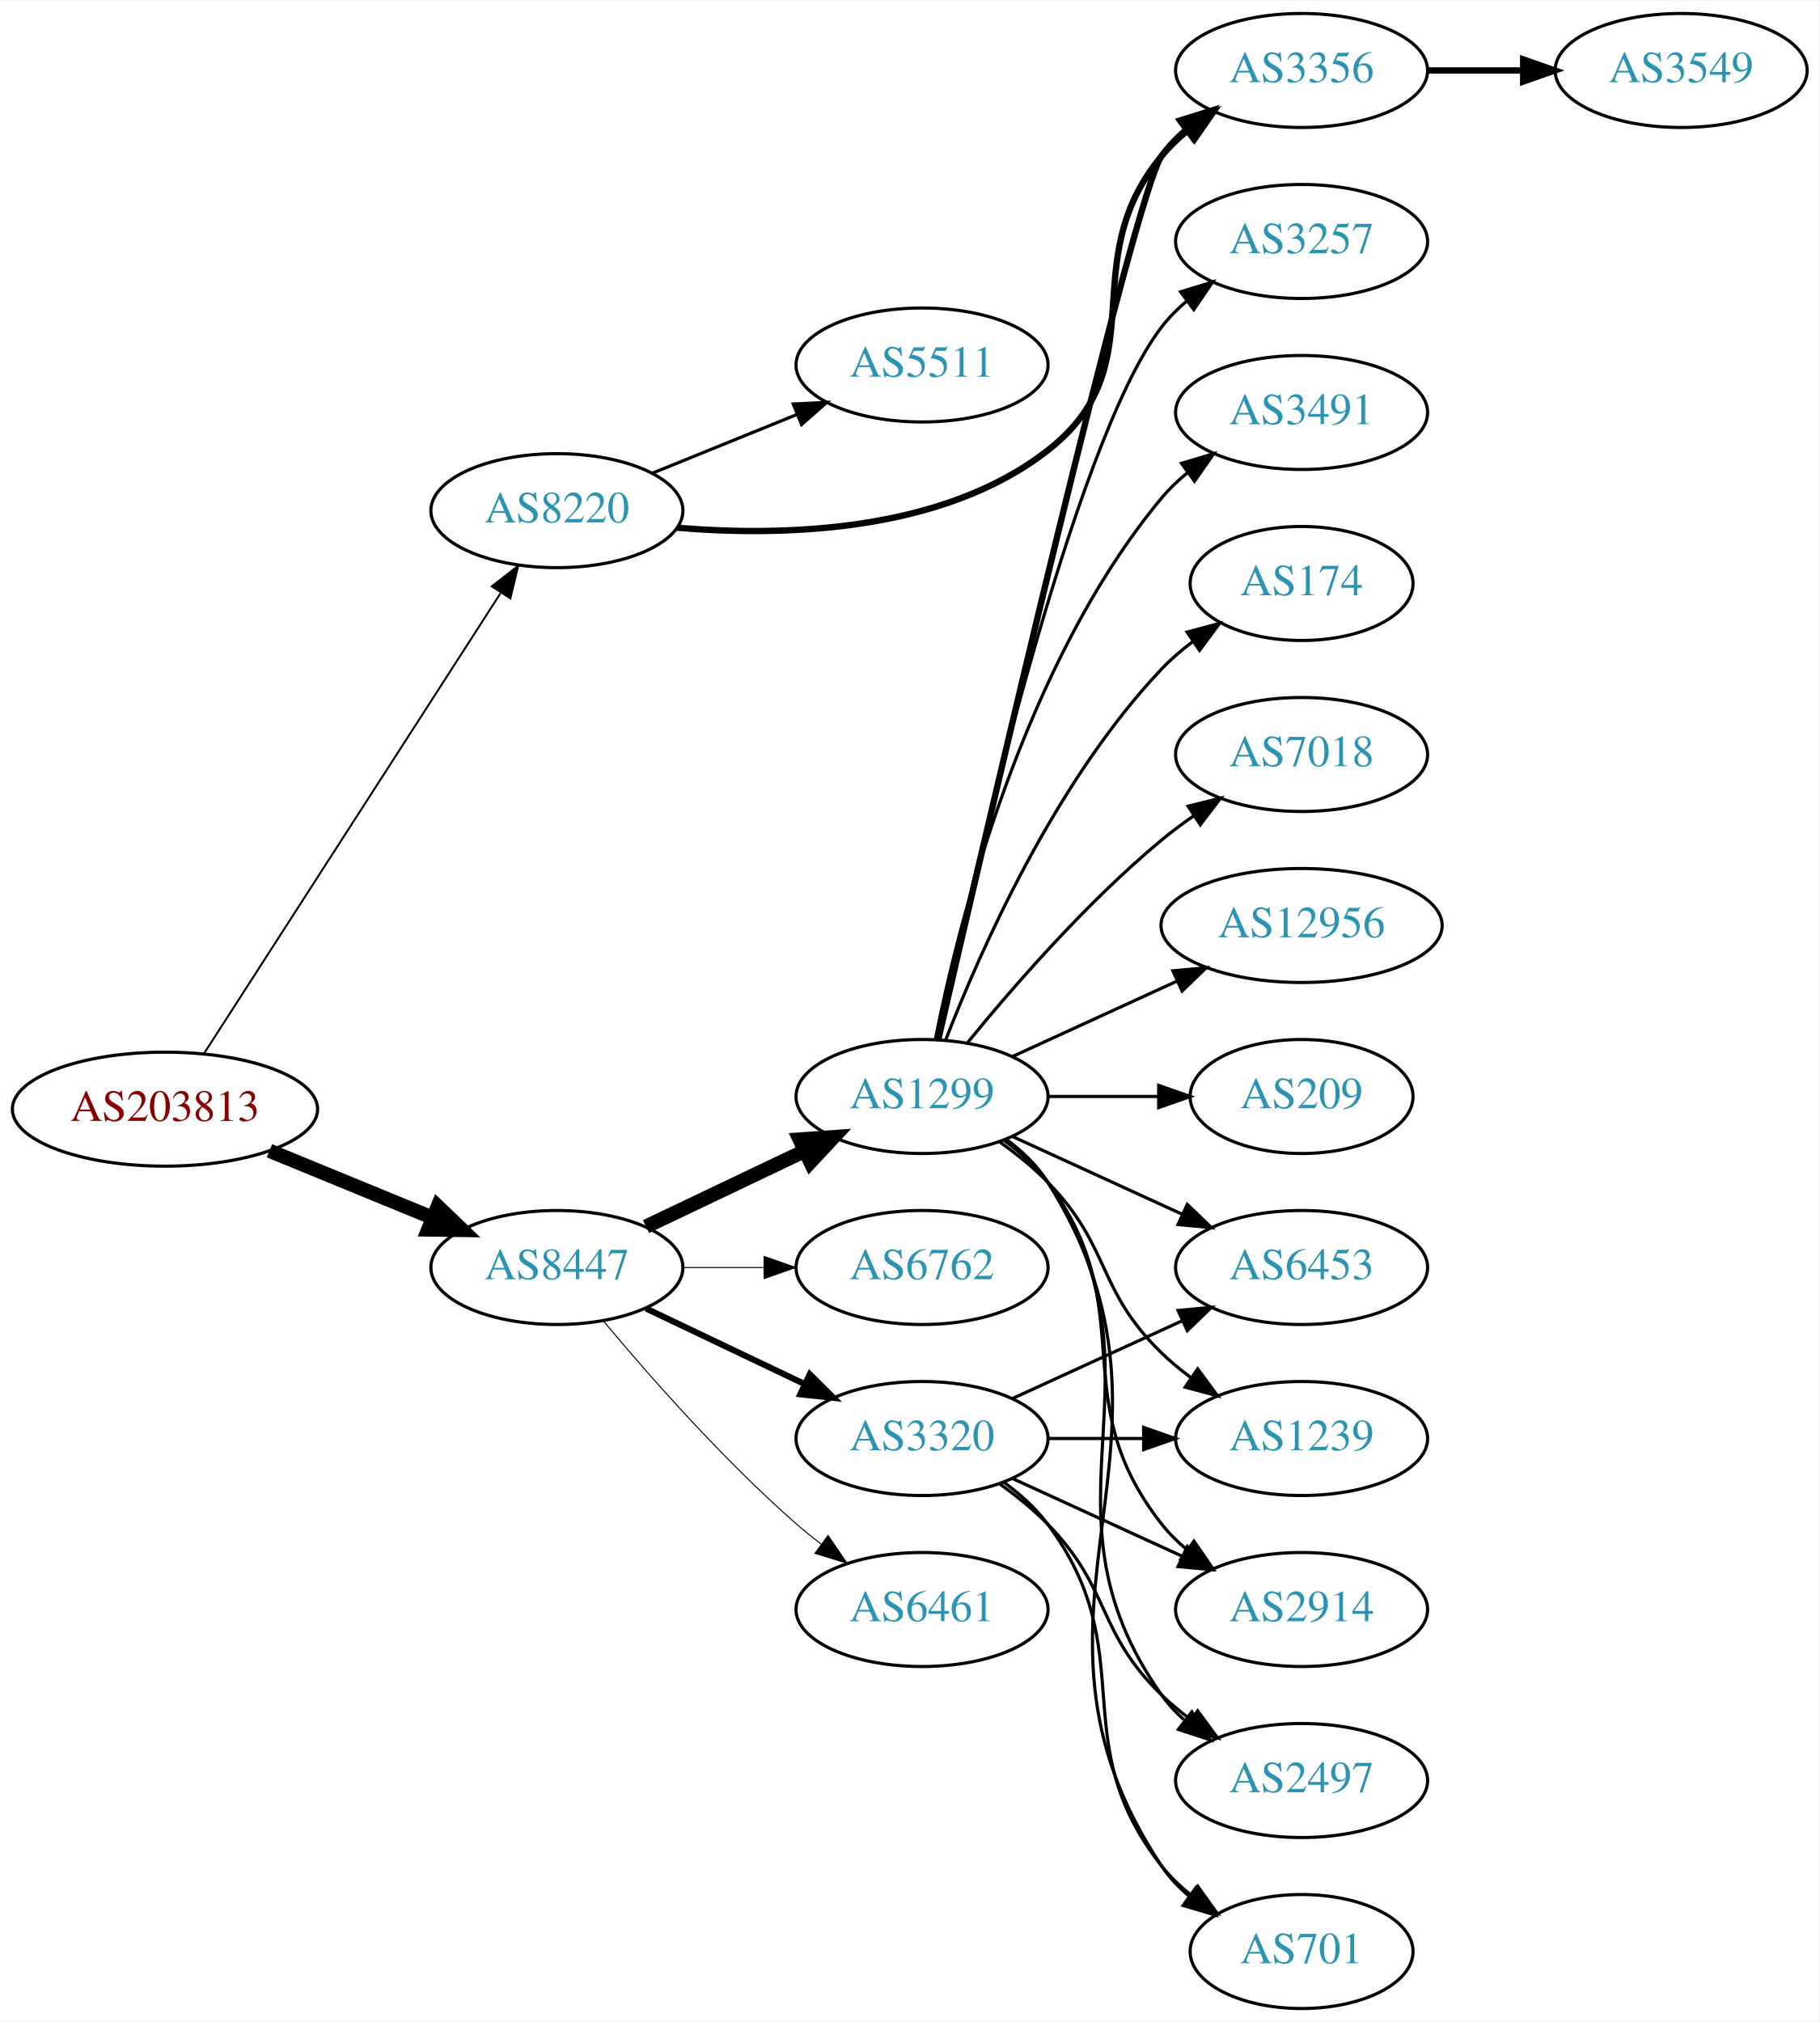
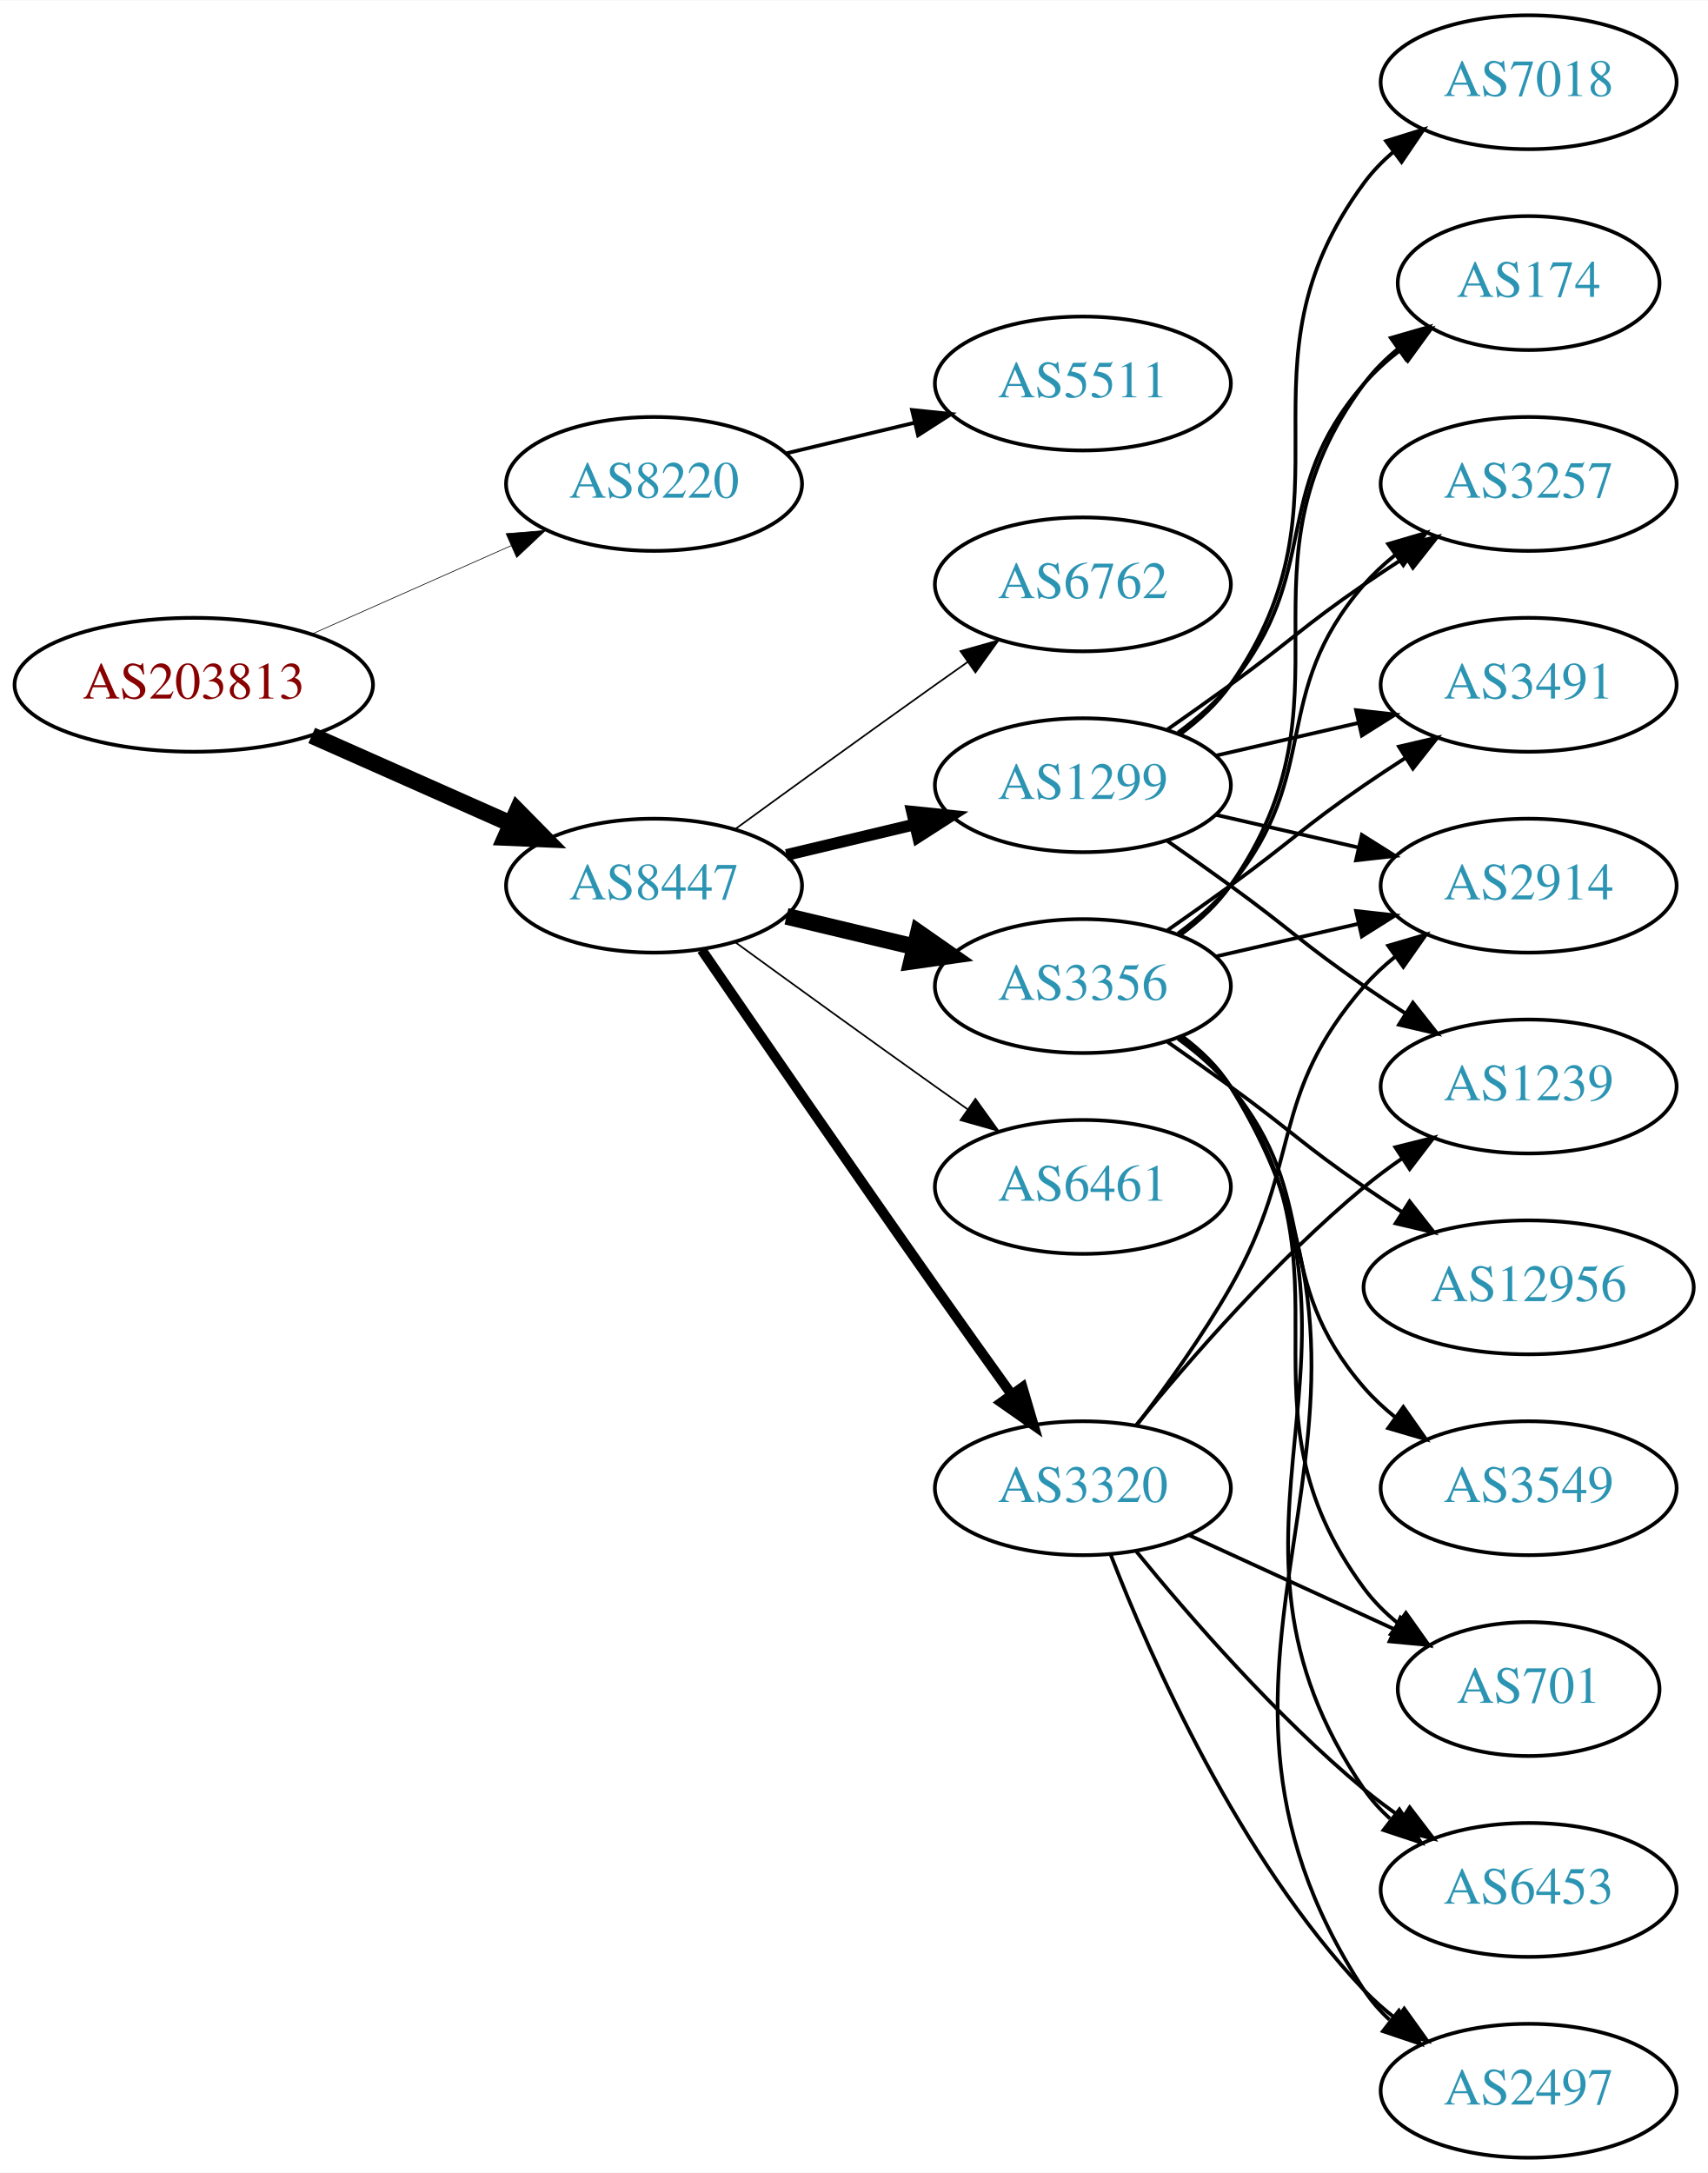
- <svg xmlns="http://www.w3.org/2000/svg" xmlns:xlink="http://www.w3.org/1999/xlink" width="574pt" height="638pt" viewBox="0.00 0.00 574.46 638.00">
-   <g id="graph0" class="graph" transform="scale(1 1) rotate(0) translate(4 634)">
-     <polygon fill="white" stroke="none" points="-4,4 -4,-634 570.463,-634 570.463,4 -4,4" />
+ <svg xmlns="http://www.w3.org/2000/svg" xmlns:xlink="http://www.w3.org/1999/xlink" width="459pt" height="584pt" viewBox="0.00 0.00 459.17 584.00">
+   <g id="graph0" class="graph" transform="scale(1 1) rotate(0) translate(4 580)">
+     <polygon fill="white" stroke="none" points="-4,4 -4,-580 455.17,-580 455.17,4 -4,4" />
    <g id="node1" class="node">
      <g id="a_node1">
        <a xlink:href="/asn/203813" xlink:title="AS203813 ~ Spar Business Services GmbH [AT]">
-           <ellipse fill="#ffffff" stroke="black" cx="48.096" cy="-284" rx="48.192" ry="18" />
-           <text text-anchor="middle" x="48.096" y="-280.3" font-family="Times,serif" font-size="14.00" fill="#880000">AS203813</text>
+           <ellipse fill="#ffffff" stroke="black" cx="48.096" cy="-396" rx="48.192" ry="18" />
+           <text text-anchor="middle" x="48.096" y="-392.3" font-family="Times,serif" font-size="14.00" fill="#880000">AS203813</text>
        </a>
      </g>
    </g>
    <g id="node2" class="node">
      <g id="a_node2">
        <a xlink:href="/asn/8220" xlink:title="AS8220 ~ COLT [GB]">
-           <ellipse fill="#ffffff" stroke="black" cx="171.838" cy="-473" rx="39.794" ry="18" />
-           <text text-anchor="middle" x="171.838" y="-469.3" font-family="Times,serif" font-size="14.00" fill="#2c94b3">AS8220</text>
+           <ellipse fill="#ffffff" stroke="black" cx="171.838" cy="-450" rx="39.794" ry="18" />
+           <text text-anchor="middle" x="171.838" y="-446.3" font-family="Times,serif" font-size="14.00" fill="#2c94b3">AS8220</text>
        </a>
      </g>
    </g>
    <g id="edge1" class="edge">
-       <path fill="none" stroke="black" stroke-width="0.614" d="M60.331,-301.442C81.802,-334.775 128.767,-407.686 154.004,-446.866" />
-       <polygon fill="black" stroke="black" stroke-width="0.614" points="151.272,-449.089 159.63,-455.6 157.157,-445.298 151.272,-449.089" />
+       <path fill="none" stroke="black" stroke-width="0.18" d="M79.816,-409.626C96.101,-416.85 116.238,-425.781 133.427,-433.406" />
+       <polygon fill="black" stroke="black" stroke-width="0.18" points="132.07,-436.633 142.631,-437.488 134.909,-430.234 132.07,-436.633" />
    </g>
    <g id="node3" class="node">
      <g id="a_node3">
        <a xlink:href="/asn/8447" xlink:title="AS8447 ~ A1 Telekom Austria AG [AT]">
-           <ellipse fill="#ffffff" stroke="black" cx="171.838" cy="-234" rx="39.794" ry="18" />
-           <text text-anchor="middle" x="171.838" y="-230.3" font-family="Times,serif" font-size="14.00" fill="#2c94b3">AS8447</text>
+           <ellipse fill="#ffffff" stroke="black" cx="171.838" cy="-342" rx="39.794" ry="18" />
+           <text text-anchor="middle" x="171.838" y="-338.3" font-family="Times,serif" font-size="14.00" fill="#2c94b3">AS8447</text>
        </a>
      </g>
    </g>
    <g id="edge2" class="edge">
-       <path fill="none" stroke="black" stroke-width="4.5" d="M81.082,-270.863C96.865,-264.381 116.021,-256.514 132.575,-249.715" />
-       <polygon fill="black" stroke="black" stroke-width="4.5" points="134.223,-253.295 141.977,-245.853 131.231,-246.01 134.223,-253.295" />
+       <path fill="none" stroke="black" stroke-width="4.5" d="M79.816,-382.374C96.101,-375.15 116.238,-366.219 133.427,-358.594" />
+       <polygon fill="black" stroke="black" stroke-width="4.5" points="135.086,-362.166 142.631,-354.512 131.893,-354.967 135.086,-362.166" />
    </g>
    <g id="node4" class="node">
      <g id="a_node4">
        <a xlink:href="/asn/5511" xlink:title="AS5511 ~ Orange S.A. [FR]">
-           <ellipse fill="#ffffff" stroke="black" cx="287.131" cy="-519" rx="39.794" ry="18" />
-           <text text-anchor="middle" x="287.131" y="-515.3" font-family="Times,serif" font-size="14.00" fill="#2c94b3">AS5511</text>
+           <ellipse fill="#ffffff" stroke="black" cx="287.131" cy="-477" rx="39.794" ry="18" />
+           <text text-anchor="middle" x="287.131" y="-473.3" font-family="Times,serif" font-size="14.00" fill="#2c94b3">AS5511</text>
        </a>
      </g>
    </g>
    <g id="edge3" class="edge">
-       <path fill="none" stroke="black" d="M202.014,-484.846C215.889,-490.48 232.667,-497.292 247.576,-503.346" />
-       <polygon fill="black" stroke="black" points="246.472,-506.675 257.054,-507.194 249.105,-500.189 246.472,-506.675" />
+       <path fill="none" stroke="black" d="M207.445,-458.248C218.316,-460.838 230.471,-463.735 241.913,-466.462" />
+       <polygon fill="black" stroke="black" points="241.197,-469.889 251.736,-468.803 242.819,-463.08 241.197,-469.889" />
    </g>
    <g id="node5" class="node">
      <g id="a_node5">
+         <a xlink:href="/asn/1299" xlink:title="AS1299 ~ Telia Carrier [EU]">
+           <ellipse fill="#ffffff" stroke="black" cx="287.131" cy="-369" rx="39.794" ry="18" />
+           <text text-anchor="middle" x="287.131" y="-365.3" font-family="Times,serif" font-size="14.00" fill="#2c94b3">AS1299</text>
+         </a>
+       </g>
+     </g>
+     <g id="edge4" class="edge">
+       <path fill="none" stroke="black" stroke-width="3.15" d="M207.445,-350.248C218.316,-352.838 230.471,-355.735 241.913,-358.462" />
+       <polygon fill="black" stroke="black" stroke-width="3.15" points="241.197,-361.889 251.736,-360.803 242.819,-355.08 241.197,-361.889" />
+     </g>
+     <g id="node6" class="node">
+       <g id="a_node6">
        <a xlink:href="/asn/3356" xlink:title="AS3356 ~ Level 3 Parent, LLC [US]">
-           <ellipse fill="#ffffff" stroke="black" cx="406.973" cy="-612" rx="39.794" ry="18" />
-           <text text-anchor="middle" x="406.973" y="-608.3" font-family="Times,serif" font-size="14.00" fill="#2c94b3">AS3356</text>
-         </a>
-       </g>
-     </g>
-     <g id="edge4" class="edge">
-       <path fill="none" stroke="black" stroke-width="2" d="M209.789,-467.61C243.73,-464.767 293.646,-466.173 326.777,-492 361.733,-519.249 334.539,-550.838 362.777,-585 365.172,-587.897 367.962,-590.576 370.95,-593.03" />
-       <polygon fill="black" stroke="black" stroke-width="2" points="369.035,-595.965 379.188,-598.995 373.141,-590.295 369.035,-595.965" />
+           <ellipse fill="#ffffff" stroke="black" cx="287.131" cy="-315" rx="39.794" ry="18" />
+           <text text-anchor="middle" x="287.131" y="-311.3" font-family="Times,serif" font-size="14.00" fill="#2c94b3">AS3356</text>
+         </a>
+       </g>
+     </g>
+     <g id="edge5" class="edge">
+       <path fill="none" stroke="black" stroke-width="4.5" d="M207.445,-333.752C218.316,-331.162 230.471,-328.265 241.913,-325.538" />
+       <polygon fill="black" stroke="black" stroke-width="4.5" points="242.921,-329.346 251.736,-323.197 241.095,-321.685 242.921,-329.346" />
    </g>
    <g id="node7" class="node">
      <g id="a_node7">
-         <a xlink:href="/asn/1299" xlink:title="AS1299 ~ Telia Carrier [EU]">
-           <ellipse fill="#ffffff" stroke="black" cx="287.131" cy="-288" rx="39.794" ry="18" />
-           <text text-anchor="middle" x="287.131" y="-284.3" font-family="Times,serif" font-size="14.00" fill="#2c94b3">AS1299</text>
+         <a xlink:href="/asn/6461" xlink:title="AS6461 ~ Zayo Bandwidth [US]">
+           <ellipse fill="#ffffff" stroke="black" cx="287.131" cy="-261" rx="39.794" ry="18" />
+           <text text-anchor="middle" x="287.131" y="-257.3" font-family="Times,serif" font-size="14.00" fill="#2c94b3">AS6461</text>
        </a>
      </g>
    </g>
    <g id="edge6" class="edge">
-       <path fill="none" stroke="black" stroke-width="4.5" d="M199.974,-246.934C214.968,-254.081 233.789,-263.052 250.013,-270.785" />
-       <polygon fill="black" stroke="black" stroke-width="4.5" points="248.495,-274.423 259.216,-275.171 251.883,-267.314 248.495,-274.423" />
+       <path fill="none" stroke="black" stroke-width="0.45" d="M193.686,-326.778C208.62,-315.909 229.234,-300.975 247.484,-288 250.305,-285.995 253.248,-283.915 256.196,-281.841" />
+       <polygon fill="black" stroke="black" stroke-width="0.45" points="258.242,-284.681 264.421,-276.074 254.223,-278.95 258.242,-284.681" />
    </g>
    <g id="node8" class="node">
      <g id="a_node8">
-         <a xlink:href="/asn/6762" xlink:title="AS6762 ~ TELECOM ITALIA SPARKLE S.p.A. [IT]">
-           <ellipse fill="#ffffff" stroke="black" cx="287.131" cy="-234" rx="39.794" ry="18" />
-           <text text-anchor="middle" x="287.131" y="-230.3" font-family="Times,serif" font-size="14.00" fill="#2c94b3">AS6762</text>
-         </a>
-       </g>
-     </g>
-     <g id="edge7" class="edge">
-       <path fill="none" stroke="black" stroke-width="0.321" d="M211.51,-234C219.713,-234 228.477,-234 237.009,-234" />
-       <polygon fill="black" stroke="black" stroke-width="0.321" points="237.248,-237.5 247.248,-234 237.248,-230.5 237.248,-237.5" />
-     </g>
-     <g id="node9" class="node">
-       <g id="a_node9">
        <a xlink:href="/asn/3320" xlink:title="AS3320 ~ DTAG [DE]">
          <ellipse fill="#ffffff" stroke="black" cx="287.131" cy="-180" rx="39.794" ry="18" />
          <text text-anchor="middle" x="287.131" y="-176.3" font-family="Times,serif" font-size="14.00" fill="#2c94b3">AS3320</text>
        </a>
      </g>
    </g>
+     <g id="edge7" class="edge">
+       <path fill="none" stroke="black" stroke-width="2.7" d="M184.645,-324.731C199.288,-303.358 225.062,-265.88 247.484,-234 254.119,-224.567 261.469,-214.261 267.963,-205.205" />
+       <polygon fill="black" stroke="black" stroke-width="2.7" points="270.884,-207.138 273.875,-196.974 265.199,-203.054 270.884,-207.138" />
+     </g>
+     <g id="node9" class="node">
+       <g id="a_node9">
+         <a xlink:href="/asn/6762" xlink:title="AS6762 ~ TELECOM ITALIA SPARKLE S.p.A. [IT]">
+           <ellipse fill="#ffffff" stroke="black" cx="287.131" cy="-423" rx="39.794" ry="18" />
+           <text text-anchor="middle" x="287.131" y="-419.3" font-family="Times,serif" font-size="14.00" fill="#2c94b3">AS6762</text>
+         </a>
+       </g>
+     </g>
    <g id="edge8" class="edge">
-       <path fill="none" stroke="black" stroke-width="1.929" d="M199.974,-221.066C214.968,-213.919 233.789,-204.948 250.013,-197.215" />
-       <polygon fill="black" stroke="black" stroke-width="1.929" points="251.695,-200.291 259.216,-192.829 248.683,-193.972 251.695,-200.291" />
+       <path fill="none" stroke="black" stroke-width="0.45" d="M193.686,-357.222C208.62,-368.091 229.234,-383.025 247.484,-396 250.305,-398.005 253.248,-400.085 256.196,-402.159" />
+       <polygon fill="black" stroke="black" stroke-width="0.45" points="254.223,-405.05 264.421,-407.926 258.242,-399.319 254.223,-405.05" />
+     </g>
+     <g id="node11" class="node">
+       <g id="a_node11">
+         <a xlink:href="/asn/3257" xlink:title="AS3257 ~ GTT [DE]">
+           <ellipse fill="#ffffff" stroke="black" cx="406.973" cy="-450" rx="39.794" ry="18" />
+           <text text-anchor="middle" x="406.973" y="-446.3" font-family="Times,serif" font-size="14.00" fill="#2c94b3">AS3257</text>
+         </a>
+       </g>
+     </g>
+     <g id="edge18" class="edge">
+       <path fill="none" stroke="black" d="M309.888,-384.009C315.422,-387.879 321.341,-392.064 326.777,-396 342.977,-407.729 346.283,-411.689 362.777,-423 366.306,-425.419 370.043,-427.889 373.784,-430.302" />
+       <polygon fill="black" stroke="black" points="372.106,-433.382 382.425,-435.784 375.856,-427.472 372.106,-433.382" />
+     </g>
+     <g id="node16" class="node">
+       <g id="a_node16">
+         <a xlink:href="/asn/2914" xlink:title="AS2914 ~ NTT America, Inc. [US]">
+           <ellipse fill="#ffffff" stroke="black" cx="406.973" cy="-342" rx="39.794" ry="18" />
+           <text text-anchor="middle" x="406.973" y="-338.3" font-family="Times,serif" font-size="14.00" fill="#2c94b3">AS2914</text>
+         </a>
+       </g>
+     </g>
+     <g id="edge21" class="edge">
+       <path fill="none" stroke="black" d="M322.85,-361.045C334.85,-358.296 348.471,-355.175 361.164,-352.267" />
+       <polygon fill="black" stroke="black" points="362.129,-355.636 371.095,-349.991 360.566,-348.813 362.129,-355.636" />
+     </g>
+     <g id="node17" class="node">
+       <g id="a_node17">
+         <a xlink:href="/asn/3491" xlink:title="AS3491 ~ PCCW Global, Inc. [US]">
+           <ellipse fill="#ffffff" stroke="black" cx="406.973" cy="-396" rx="39.794" ry="18" />
+           <text text-anchor="middle" x="406.973" y="-392.3" font-family="Times,serif" font-size="14.00" fill="#2c94b3">AS3491</text>
+         </a>
+       </g>
+     </g>
+     <g id="edge23" class="edge">
+       <path fill="none" stroke="black" d="M322.85,-376.955C334.85,-379.704 348.471,-382.825 361.164,-385.733" />
+       <polygon fill="black" stroke="black" points="360.566,-389.187 371.095,-388.009 362.129,-382.364 360.566,-389.187" />
+     </g>
+     <g id="node18" class="node">
+       <g id="a_node18">
+         <a xlink:href="/asn/174" xlink:title="AS174 ~ Cogent Communications [US]">
+           <ellipse fill="#ffffff" stroke="black" cx="406.973" cy="-504" rx="35.194" ry="18" />
+           <text text-anchor="middle" x="406.973" y="-500.3" font-family="Times,serif" font-size="14.00" fill="#2c94b3">AS174</text>
+         </a>
+       </g>
+     </g>
+     <g id="edge19" class="edge">
+       <path fill="none" stroke="black" d="M312.712,-383.156C317.806,-386.872 322.82,-391.201 326.777,-396 351.842,-426.394 336.943,-447.258 362.777,-477 365.583,-480.23 368.87,-483.203 372.358,-485.902" />
+       <polygon fill="black" stroke="black" points="370.51,-488.879 380.725,-491.69 374.492,-483.122 370.51,-488.879" />
+     </g>
+     <g id="node19" class="node">
+       <g id="a_node19">
+         <a xlink:href="/asn/7018" xlink:title="AS7018 ~ AT&amp;T Services, Inc. [US]">
+           <ellipse fill="#ffffff" stroke="black" cx="406.973" cy="-558" rx="39.794" ry="18" />
+           <text text-anchor="middle" x="406.973" y="-554.3" font-family="Times,serif" font-size="14.00" fill="#2c94b3">AS7018</text>
+         </a>
+       </g>
+     </g>
+     <g id="edge20" class="edge">
+       <path fill="none" stroke="black" d="M313.29,-382.716C318.355,-386.455 323.21,-390.904 326.777,-396 362.391,-446.869 325.874,-481.059 362.777,-531 365.011,-534.023 367.694,-536.786 370.615,-539.293" />
+       <polygon fill="black" stroke="black" points="368.64,-542.186 378.758,-545.331 372.81,-536.563 368.64,-542.186" />
+     </g>
+     <g id="node20" class="node">
+       <g id="a_node20">
+         <a xlink:href="/asn/1239" xlink:title="AS1239 ~ Sprint [US]">
+           <ellipse fill="#ffffff" stroke="black" cx="406.973" cy="-288" rx="39.794" ry="18" />
+           <text text-anchor="middle" x="406.973" y="-284.3" font-family="Times,serif" font-size="14.00" fill="#2c94b3">AS1239</text>
+         </a>
+       </g>
+     </g>
+     <g id="edge22" class="edge">
+       <path fill="none" stroke="black" d="M309.888,-353.991C315.422,-350.121 321.341,-345.936 326.777,-342 342.977,-330.271 346.283,-326.311 362.777,-315 366.306,-312.581 370.043,-310.111 373.784,-307.698" />
+       <polygon fill="black" stroke="black" points="375.856,-310.528 382.425,-302.216 372.106,-304.618 375.856,-310.528" />
    </g>
    <g id="node10" class="node">
      <g id="a_node10">
-         <a xlink:href="/asn/6461" xlink:title="AS6461 ~ Zayo Bandwidth [US]">
-           <ellipse fill="#ffffff" stroke="black" cx="287.131" cy="-126" rx="39.794" ry="18" />
-           <text text-anchor="middle" x="287.131" y="-122.3" font-family="Times,serif" font-size="14.00" fill="#2c94b3">AS6461</text>
+         <a xlink:href="/asn/6453" xlink:title="AS6453 ~ TATA COMMUNICATIONS (AMERICA) INC [US]">
+           <ellipse fill="#ffffff" stroke="black" cx="406.973" cy="-72" rx="39.794" ry="18" />
+           <text text-anchor="middle" x="406.973" y="-68.3" font-family="Times,serif" font-size="14.00" fill="#2c94b3">AS6453</text>
        </a>
      </g>
    </g>
    <g id="edge9" class="edge">
-       <path fill="none" stroke="black" stroke-width="0.321" d="M186.468,-217.183C200.751,-200.071 224.297,-173.255 247.484,-153 249.95,-150.846 252.589,-148.706 255.286,-146.628" />
-       <polygon fill="black" stroke="black" stroke-width="0.321" points="257.459,-149.375 263.44,-140.63 253.311,-143.736 257.459,-149.375" />
-     </g>
-     <g id="node6" class="node">
-       <g id="a_node6">
-         <a xlink:href="/asn/3549" xlink:title="AS3549 ~ Level 3 Parent, LLC [US]">
-           <ellipse fill="#ffffff" stroke="black" cx="526.816" cy="-612" rx="39.794" ry="18" />
-           <text text-anchor="middle" x="526.816" y="-608.3" font-family="Times,serif" font-size="14.00" fill="#2c94b3">AS3549</text>
-         </a>
-       </g>
-     </g>
-     <g id="edge5" class="edge">
-       <path fill="none" stroke="black" stroke-width="2" d="M446.886,-612C456.439,-612 466.789,-612 476.752,-612" />
-       <polygon fill="black" stroke="black" stroke-width="2" points="476.944,-615.5 486.944,-612 476.944,-608.5 476.944,-615.5" />
-     </g>
-     <g id="edge16" class="edge">
-       <path fill="none" stroke="black" stroke-width="2" d="M292.309,-306.2C306.776,-368.992 354.31,-573.367 362.777,-585 364.989,-588.039 367.657,-590.813 370.569,-593.326" />
-       <polygon fill="black" stroke="black" stroke-width="2" points="368.587,-596.214 378.7,-599.373 372.764,-590.597 368.587,-596.214" />
-     </g>
-     <g id="node11" class="node">
-       <g id="a_node11">
-         <a xlink:href="/asn/2914" xlink:title="AS2914 ~ NTT America, Inc. [US]">
-           <ellipse fill="#ffffff" stroke="black" cx="406.973" cy="-126" rx="39.794" ry="18" />
-           <text text-anchor="middle" x="406.973" y="-122.3" font-family="Times,serif" font-size="14.00" fill="#2c94b3">AS2914</text>
-         </a>
-       </g>
+       <path fill="none" stroke="black" d="M313.567,-301.47C318.617,-297.722 323.397,-293.221 326.777,-288 373.252,-216.222 314.481,-169.566 362.777,-99 364.725,-96.154 367.082,-93.548 369.679,-91.176" />
+       <polygon fill="black" stroke="black" points="372.23,-93.628 378.015,-84.751 367.957,-88.083 372.23,-93.628" />
    </g>
    <g id="edge10" class="edge">
-       <path fill="none" stroke="black" d="M313.062,-274.118C318.138,-270.389 323.056,-265.984 326.777,-261 357.049,-220.458 331.479,-192.754 362.777,-153 365.102,-150.047 367.846,-147.33 370.805,-144.853" />
-       <polygon fill="black" stroke="black" points="372.998,-147.585 379.002,-138.855 368.865,-141.936 372.998,-147.585" />
+       <path fill="none" stroke="black" d="M312.712,-329.156C317.806,-332.872 322.82,-337.201 326.777,-342 351.842,-372.394 336.943,-393.258 362.777,-423 365.242,-425.838 368.079,-428.477 371.097,-430.906" />
+       <polygon fill="black" stroke="black" points="369.207,-433.858 379.375,-436.836 373.283,-428.167 369.207,-433.858" />
    </g>
    <g id="node12" class="node">
      <g id="a_node12">
        <a xlink:href="/asn/2497" xlink:title="AS2497 ~ Internet Initiative Japan Inc. [JP]">
-           <ellipse fill="#ffffff" stroke="black" cx="406.973" cy="-72" rx="39.794" ry="18" />
-           <text text-anchor="middle" x="406.973" y="-68.3" font-family="Times,serif" font-size="14.00" fill="#2c94b3">AS2497</text>
+           <ellipse fill="#ffffff" stroke="black" cx="406.973" cy="-18" rx="39.794" ry="18" />
+           <text text-anchor="middle" x="406.973" y="-14.3" font-family="Times,serif" font-size="14.00" fill="#2c94b3">AS2497</text>
        </a>
      </g>
    </g>
    <g id="edge11" class="edge">
-       <path fill="none" stroke="black" d="M313.45,-274.393C318.506,-270.649 323.318,-266.169 326.777,-261 367.802,-199.706 320.198,-159.225 362.777,-99 364.769,-96.184 367.156,-93.599 369.772,-91.24" />
-       <polygon fill="black" stroke="black" points="372.324,-93.694 378.14,-84.838 368.071,-88.135 372.324,-93.694" />
+       <path fill="none" stroke="black" d="M313.728,-301.572C318.769,-297.819 323.505,-293.29 326.777,-288 384.218,-195.153 302.98,-136.347 362.777,-45 364.666,-42.114 366.982,-39.481 369.552,-37.091" />
+       <polygon fill="black" stroke="black" points="372.102,-39.541 377.844,-30.637 367.802,-34.017 372.102,-39.541" />
    </g>
    <g id="node13" class="node">
      <g id="a_node13">
-         <a xlink:href="/asn/3491" xlink:title="AS3491 ~ PCCW Global, Inc. [US]">
-           <ellipse fill="#ffffff" stroke="black" cx="406.973" cy="-504" rx="39.794" ry="18" />
-           <text text-anchor="middle" x="406.973" y="-500.3" font-family="Times,serif" font-size="14.00" fill="#2c94b3">AS3491</text>
+         <a xlink:href="/asn/12956" xlink:title="AS12956 ~ TELXIUS [ES]">
+           <ellipse fill="#ffffff" stroke="black" cx="406.973" cy="-234" rx="44.393" ry="18" />
+           <text text-anchor="middle" x="406.973" y="-230.3" font-family="Times,serif" font-size="14.00" fill="#2c94b3">AS12956</text>
        </a>
      </g>
    </g>
    <g id="edge12" class="edge">
-       <path fill="none" stroke="black" d="M291.33,-306.073C298.493,-342.141 318.767,-424.125 362.777,-477 365.182,-479.889 367.979,-482.563 370.971,-485.013" />
-       <polygon fill="black" stroke="black" points="369.059,-487.95 379.214,-490.973 373.161,-482.277 369.059,-487.95" />
+       <path fill="none" stroke="black" d="M309.888,-299.991C315.422,-296.121 321.341,-291.936 326.777,-288 342.977,-276.271 346.283,-272.311 362.777,-261 366.048,-258.757 369.499,-256.472 372.965,-254.227" />
+       <polygon fill="black" stroke="black" points="374.966,-257.102 381.523,-248.78 371.207,-251.197 374.966,-257.102" />
    </g>
    <g id="node14" class="node">
      <g id="a_node14">
-         <a xlink:href="/asn/701" xlink:title="AS701 ~ UUNET [US]">
-           <ellipse fill="#ffffff" stroke="black" cx="406.973" cy="-18" rx="35.194" ry="18" />
-           <text text-anchor="middle" x="406.973" y="-14.3" font-family="Times,serif" font-size="14.00" fill="#2c94b3">AS701</text>
+         <a xlink:href="/asn/3549" xlink:title="AS3549 ~ Level 3 Parent, LLC [US]">
+           <ellipse fill="#ffffff" stroke="black" cx="406.973" cy="-180" rx="39.794" ry="18" />
+           <text text-anchor="middle" x="406.973" y="-176.3" font-family="Times,serif" font-size="14.00" fill="#2c94b3">AS3549</text>
        </a>
      </g>
    </g>
    <g id="edge13" class="edge">
-       <path fill="none" stroke="black" d="M313.657,-274.528C318.702,-270.777 323.457,-266.26 326.777,-261 378.727,-178.7 308.739,-125.944 362.777,-45 365.153,-41.442 368.173,-38.264 371.509,-35.451" />
-       <polygon fill="black" stroke="black" points="373.647,-38.224 379.713,-29.538 369.554,-32.545 373.647,-38.224" />
+       <path fill="none" stroke="black" d="M312.712,-300.844C317.806,-297.128 322.82,-292.799 326.777,-288 351.842,-257.606 336.943,-236.742 362.777,-207 365.242,-204.162 368.079,-201.523 371.097,-199.094" />
+       <polygon fill="black" stroke="black" points="373.283,-201.833 379.375,-193.164 369.207,-196.142 373.283,-201.833" />
    </g>
    <g id="node15" class="node">
      <g id="a_node15">
-         <a xlink:href="/asn/174" xlink:title="AS174 ~ Cogent Communications [US]">
-           <ellipse fill="#ffffff" stroke="black" cx="406.973" cy="-450" rx="35.194" ry="18" />
-           <text text-anchor="middle" x="406.973" y="-446.3" font-family="Times,serif" font-size="14.00" fill="#2c94b3">AS174</text>
+         <a xlink:href="/asn/701" xlink:title="AS701 ~ UUNET [US]">
+           <ellipse fill="#ffffff" stroke="black" cx="406.973" cy="-126" rx="35.194" ry="18" />
+           <text text-anchor="middle" x="406.973" y="-122.3" font-family="Times,serif" font-size="14.00" fill="#2c94b3">AS701</text>
        </a>
      </g>
    </g>
    <g id="edge14" class="edge">
-       <path fill="none" stroke="black" d="M294.654,-305.994C305.404,-333.728 329.062,-387.429 362.777,-423 365.72,-426.105 369.094,-429.001 372.629,-431.655" />
-       <polygon fill="black" stroke="black" points="370.815,-434.654 381.048,-437.397 374.759,-428.871 370.815,-434.654" />
-     </g>
-     <g id="node16" class="node">
-       <g id="a_node16">
-         <a xlink:href="/asn/7018" xlink:title="AS7018 ~ AT&amp;T Services, Inc. [US]">
-           <ellipse fill="#ffffff" stroke="black" cx="406.973" cy="-396" rx="39.794" ry="18" />
-           <text text-anchor="middle" x="406.973" y="-392.3" font-family="Times,serif" font-size="14.00" fill="#2c94b3">AS7018</text>
-         </a>
-       </g>
+       <path fill="none" stroke="black" d="M313.29,-301.284C318.355,-297.545 323.21,-293.096 326.777,-288 362.391,-237.131 325.874,-202.941 362.777,-153 365.32,-149.559 368.444,-146.455 371.839,-143.682" />
+       <polygon fill="black" stroke="black" points="373.978,-146.456 380.106,-137.814 369.926,-140.748 373.978,-146.456" />
    </g>
    <g id="edge15" class="edge">
-       <path fill="none" stroke="black" d="M301.55,-305.065C315.665,-322.375 339.079,-349.345 362.777,-369 365.994,-371.668 369.494,-374.27 373.065,-376.741" />
-       <polygon fill="black" stroke="black" points="371.143,-379.666 381.421,-382.236 374.988,-373.817 371.143,-379.666" />
-     </g>
-     <g id="node17" class="node">
-       <g id="a_node17">
-         <a xlink:href="/asn/12956" xlink:title="AS12956 ~ TELXIUS [ES]">
-           <ellipse fill="#ffffff" stroke="black" cx="406.973" cy="-342" rx="44.393" ry="18" />
-           <text text-anchor="middle" x="406.973" y="-338.3" font-family="Times,serif" font-size="14.00" fill="#2c94b3">AS12956</text>
-         </a>
-       </g>
+       <path fill="none" stroke="black" d="M322.85,-322.955C334.85,-325.704 348.471,-328.825 361.164,-331.733" />
+       <polygon fill="black" stroke="black" points="360.566,-335.187 371.095,-334.009 362.129,-328.364 360.566,-335.187" />
+     </g>
+     <g id="edge16" class="edge">
+       <path fill="none" stroke="black" d="M309.888,-330.009C315.422,-333.879 321.341,-338.064 326.777,-342 342.977,-353.729 346.283,-357.689 362.777,-369 366.306,-371.419 370.043,-373.889 373.784,-376.302" />
+       <polygon fill="black" stroke="black" points="372.106,-379.382 382.425,-381.784 375.856,-373.472 372.106,-379.382" />
    </g>
    <g id="edge17" class="edge">
-       <path fill="none" stroke="black" d="M315.76,-300.661C331.258,-307.762 350.824,-316.728 367.771,-324.494" />
-       <polygon fill="black" stroke="black" points="366.324,-327.681 376.873,-328.665 369.24,-321.317 366.324,-327.681" />
-     </g>
-     <g id="node18" class="node">
-       <g id="a_node18">
-         <a xlink:href="/asn/6453" xlink:title="AS6453 ~ TATA COMMUNICATIONS (AMERICA) INC [US]">
-           <ellipse fill="#ffffff" stroke="black" cx="406.973" cy="-234" rx="39.794" ry="18" />
-           <text text-anchor="middle" x="406.973" y="-230.3" font-family="Times,serif" font-size="14.00" fill="#2c94b3">AS6453</text>
-         </a>
-       </g>
-     </g>
-     <g id="edge18" class="edge">
-       <path fill="none" stroke="black" d="M315.76,-275.339C331.717,-268.027 351.987,-258.739 369.27,-250.819" />
-       <polygon fill="black" stroke="black" points="370.885,-253.929 378.518,-246.581 367.969,-247.565 370.885,-253.929" />
-     </g>
-     <g id="node19" class="node">
-       <g id="a_node19">
-         <a xlink:href="/asn/1239" xlink:title="AS1239 ~ Sprint [US]">
-           <ellipse fill="#ffffff" stroke="black" cx="406.973" cy="-180" rx="39.794" ry="18" />
-           <text text-anchor="middle" x="406.973" y="-176.3" font-family="Times,serif" font-size="14.00" fill="#2c94b3">AS1239</text>
-         </a>
-       </g>
-     </g>
-     <g id="edge19" class="edge">
-       <path fill="none" stroke="black" d="M311.725,-273.611C316.981,-269.852 322.313,-265.563 326.777,-261 346.95,-240.383 342.084,-227.094 362.777,-207 365.623,-204.237 368.796,-201.614 372.096,-199.166" />
-       <polygon fill="black" stroke="black" points="374.162,-201.994 380.444,-193.462 370.213,-196.214 374.162,-201.994" />
-     </g>
-     <g id="node20" class="node">
-       <g id="a_node20">
-         <a xlink:href="/asn/209" xlink:title="AS209 ~ CenturyLink Communications, LLC [US]">
-           <ellipse fill="#ffffff" stroke="black" cx="406.973" cy="-288" rx="35.194" ry="18" />
-           <text text-anchor="middle" x="406.973" y="-284.3" font-family="Times,serif" font-size="14.00" fill="#2c94b3">AS209</text>
-         </a>
-       </g>
-     </g>
-     <g id="edge20" class="edge">
-       <path fill="none" stroke="black" d="M327.044,-288C338.13,-288 350.29,-288 361.672,-288" />
-       <polygon fill="black" stroke="black" points="361.854,-291.5 371.854,-288 361.854,-284.5 361.854,-291.5" />
-     </g>
-     <g id="node21" class="node">
-       <g id="a_node21">
-         <a xlink:href="/asn/3257" xlink:title="AS3257 ~ GTT [DE]">
-           <ellipse fill="#ffffff" stroke="black" cx="406.973" cy="-558" rx="39.794" ry="18" />
-           <text text-anchor="middle" x="406.973" y="-554.3" font-family="Times,serif" font-size="14.00" fill="#2c94b3">AS3257</text>
-         </a>
-       </g>
-     </g>
-     <g id="edge21" class="edge">
-       <path fill="none" stroke="black" d="M291.992,-306.225C302.86,-356.271 334.747,-494.516 362.777,-531 365.067,-533.981 367.787,-536.716 370.732,-539.205" />
-       <polygon fill="black" stroke="black" points="368.778,-542.113 378.908,-545.218 372.926,-536.473 368.778,-542.113" />
+       <path fill="none" stroke="black" d="M313.29,-328.716C318.355,-332.455 323.21,-336.904 326.777,-342 362.391,-392.869 325.874,-427.059 362.777,-477 365.32,-480.441 368.444,-483.545 371.839,-486.318" />
+       <polygon fill="black" stroke="black" points="369.926,-489.252 380.106,-492.186 373.978,-483.544 369.926,-489.252" />
+     </g>
+     <g id="edge28" class="edge">
+       <path fill="none" stroke="black" d="M301.55,-162.935C315.665,-145.625 339.079,-118.655 362.777,-99 365.994,-96.332 369.494,-93.73 373.065,-91.259" />
+       <polygon fill="black" stroke="black" points="374.988,-94.183 381.421,-85.764 371.143,-88.334 374.988,-94.183" />
+     </g>
+     <g id="edge24" class="edge">
+       <path fill="none" stroke="black" d="M294.654,-162.006C305.404,-134.272 329.062,-80.571 362.777,-45 365.363,-42.272 368.281,-39.706 371.349,-37.323" />
+       <polygon fill="black" stroke="black" points="373.527,-40.069 379.697,-31.457 369.503,-34.342 373.527,-40.069" />
+     </g>
+     <g id="edge27" class="edge">
+       <path fill="none" stroke="black" d="M315.76,-167.339C332.176,-159.817 353.158,-150.202 370.754,-142.139" />
+       <polygon fill="black" stroke="black" points="372.499,-145.189 380.132,-137.842 369.583,-138.826 372.499,-145.189" />
    </g>
    <g id="edge26" class="edge">
-       <path fill="none" stroke="black" d="M315.76,-167.339C331.717,-160.027 351.987,-150.739 369.27,-142.819" />
-       <polygon fill="black" stroke="black" points="370.885,-145.929 378.518,-138.581 367.969,-139.565 370.885,-145.929" />
+       <path fill="none" stroke="black" d="M301.592,-196.913C309.485,-207.27 319.335,-220.992 326.777,-234 346.342,-268.194 336.943,-285.258 362.777,-315 365.242,-317.838 368.079,-320.477 371.097,-322.906" />
+       <polygon fill="black" stroke="black" points="369.207,-325.858 379.375,-328.836 373.283,-320.167 369.207,-325.858" />
    </g>
    <g id="edge25" class="edge">
-       <path fill="none" stroke="black" d="M311.725,-165.611C316.981,-161.852 322.313,-157.563 326.777,-153 346.95,-132.383 342.084,-119.094 362.777,-99 365.623,-96.237 368.796,-93.614 372.096,-91.166" />
-       <polygon fill="black" stroke="black" points="374.162,-93.993 380.444,-85.462 370.213,-88.214 374.162,-93.993" />
-     </g>
-     <g id="edge24" class="edge">
-       <path fill="none" stroke="black" d="M313.062,-166.118C318.138,-162.389 323.056,-157.984 326.777,-153 357.049,-112.458 331.479,-84.754 362.777,-45 365.424,-41.639 368.613,-38.584 372.044,-35.839" />
-       <polygon fill="black" stroke="black" points="374.182,-38.614 380.351,-30 370.157,-32.887 374.182,-38.614" />
-     </g>
-     <g id="edge22" class="edge">
-       <path fill="none" stroke="black" d="M315.76,-192.661C331.717,-199.973 351.987,-209.261 369.27,-217.181" />
-       <polygon fill="black" stroke="black" points="367.969,-220.435 378.518,-221.419 370.885,-214.071 367.969,-220.435" />
-     </g>
-     <g id="edge23" class="edge">
-       <path fill="none" stroke="black" d="M327.044,-180C336.597,-180 346.947,-180 356.909,-180" />
-       <polygon fill="black" stroke="black" points="357.102,-183.5 367.102,-180 357.102,-176.5 357.102,-183.5" />
+       <path fill="none" stroke="black" d="M301.55,-197.065C315.665,-214.375 339.079,-241.345 362.777,-261 365.994,-263.668 369.494,-266.27 373.065,-268.741" />
+       <polygon fill="black" stroke="black" points="371.143,-271.666 381.421,-274.236 374.988,-265.817 371.143,-271.666" />
    </g>
  </g>
</svg>
